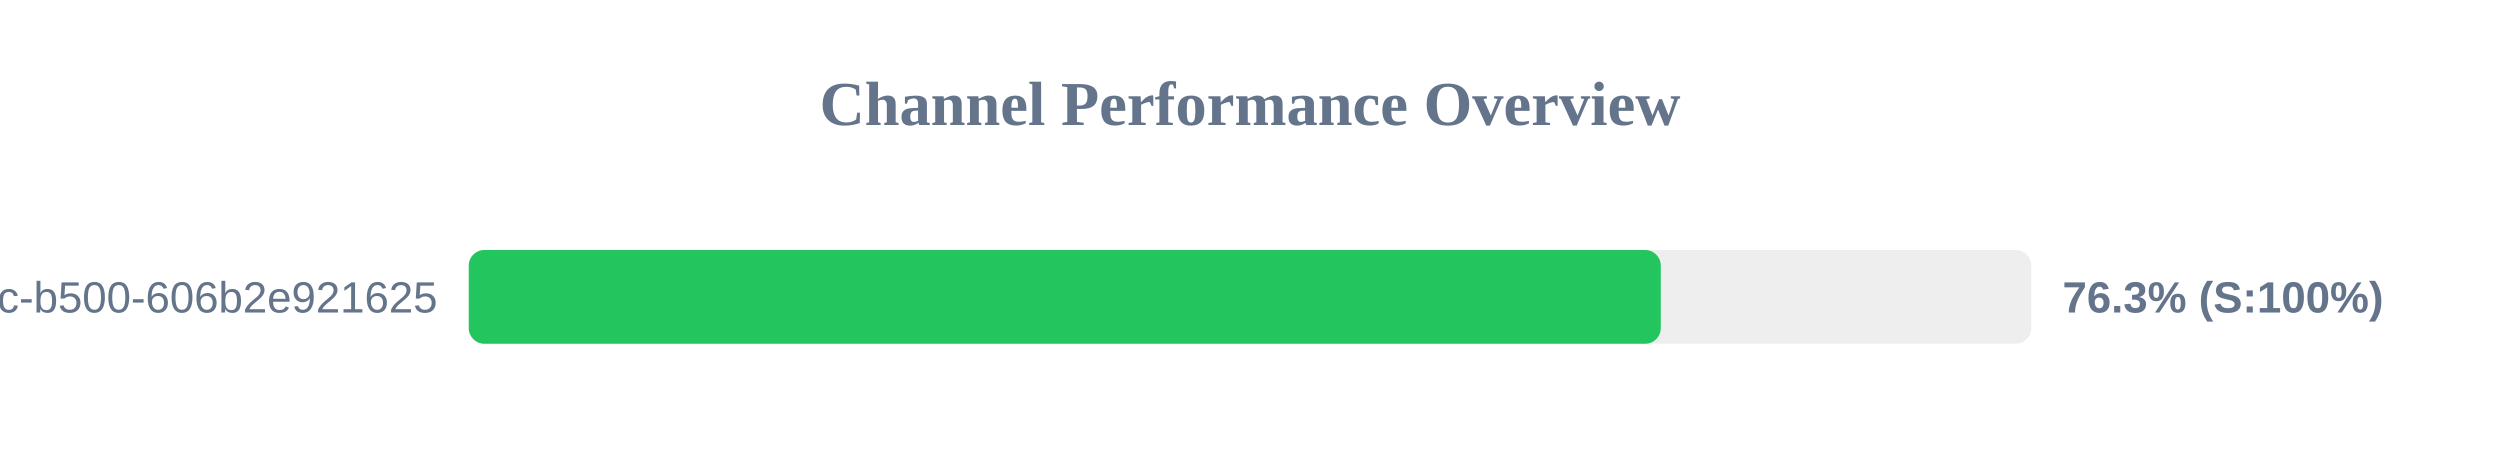
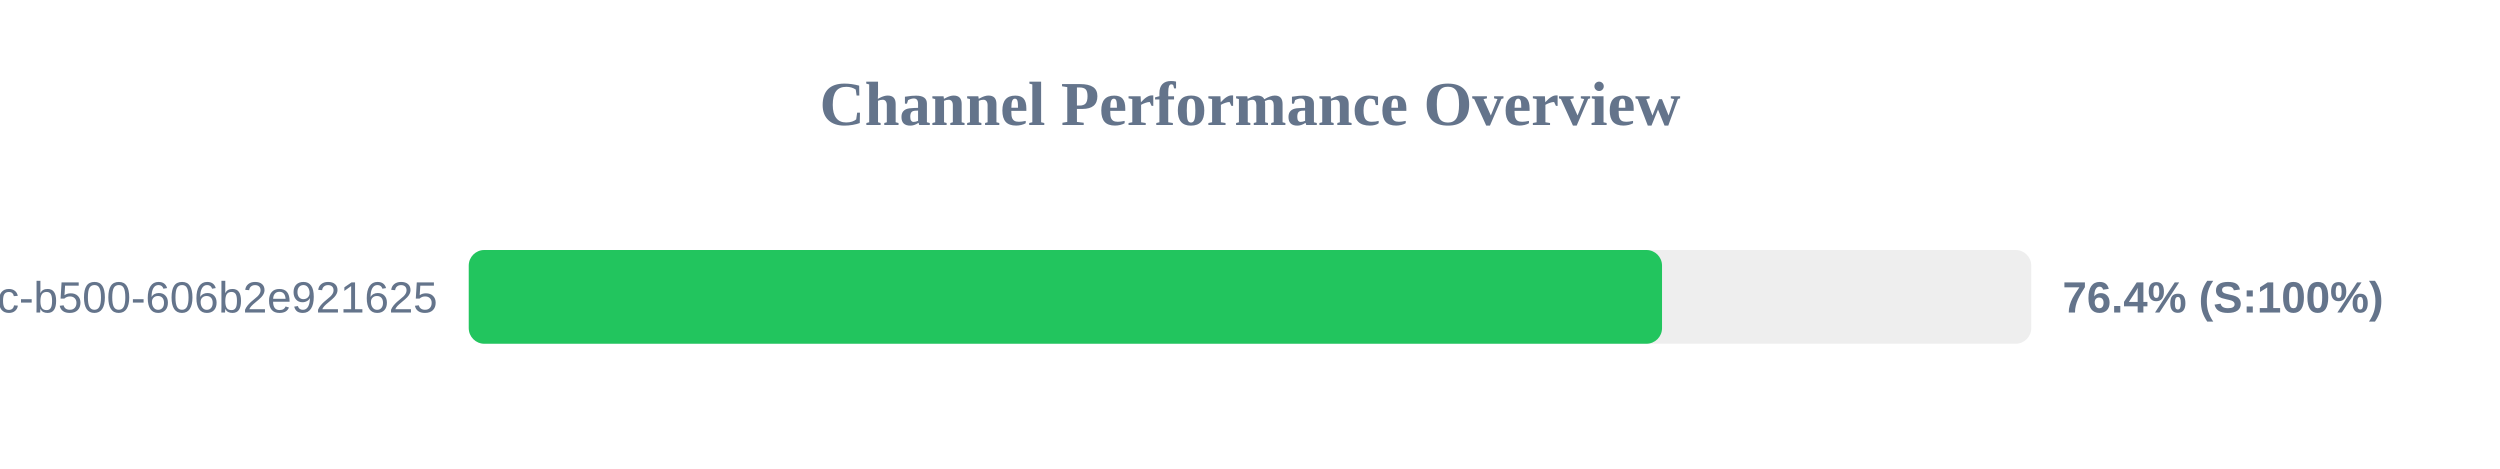
<svg xmlns="http://www.w3.org/2000/svg" width="800" height="150" version="1.1">
  <style>
        .row { font: 14px Arial; fill: #64748b; }
        .score { font: bold 14px Arial; fill: #64748b; }
    </style>
  <text x="400" y="40" text-anchor="middle" font-size="20px" font-weight="bold" fill="#64748b">Channel Performance Overview</text>
  <rect x="150" y="80" width="500" height="30" fill="#eee" rx="5" />
-   <rect x="150" y="80" width="381.45" height="30" fill="#22c55e" rx="5" />
+   <rect x="150" y="80" width="381.85" height="30" fill="#22c55e" rx="5" />
  <text x="140" y="100" text-anchor="end" class="row">?uuid=f901861b-6491-450c-b500-606b2e921625</text>
-   <text x="660" y="100" text-anchor="start" class="score">76.3% (S:100%)</text>
+   <text x="660" y="100" text-anchor="start" class="score">76.4% (S:100%)</text>
</svg>
